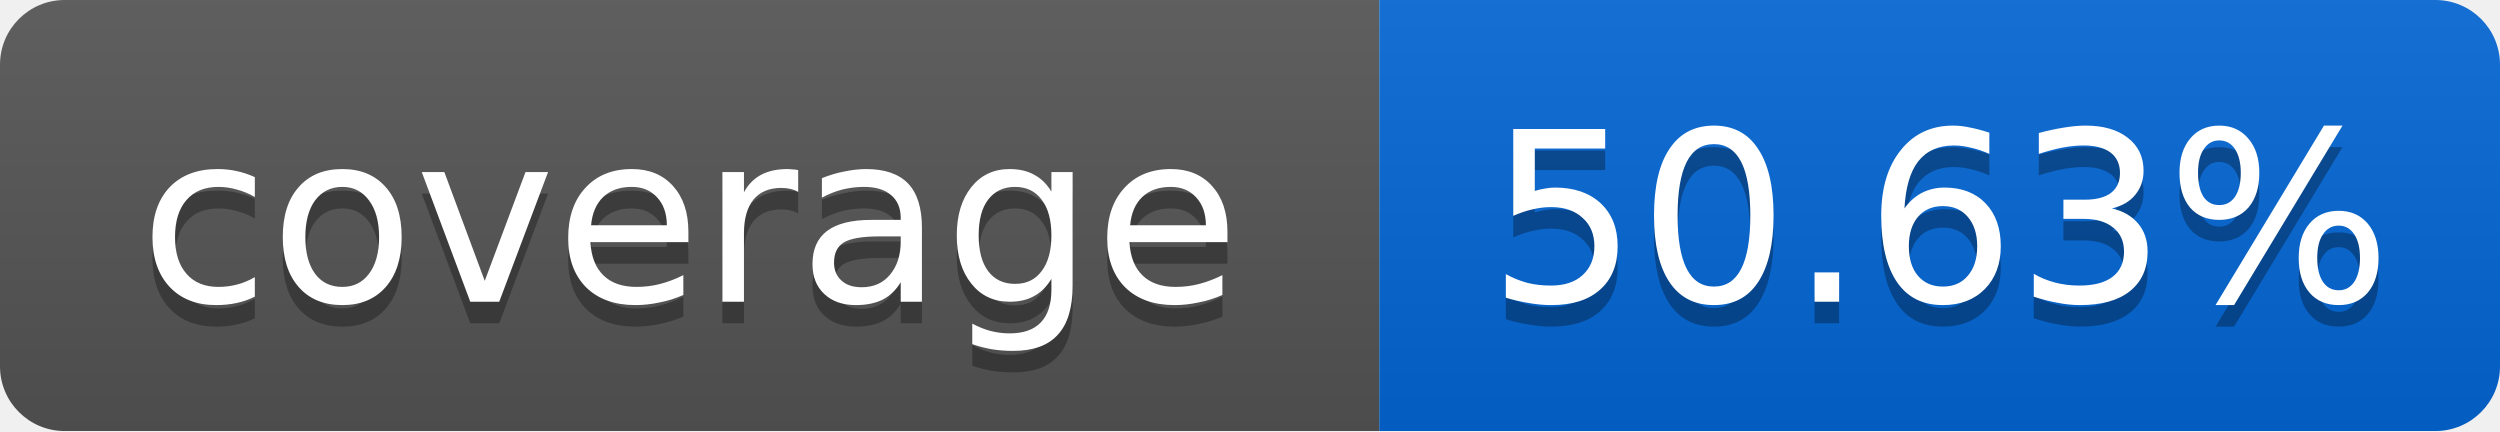
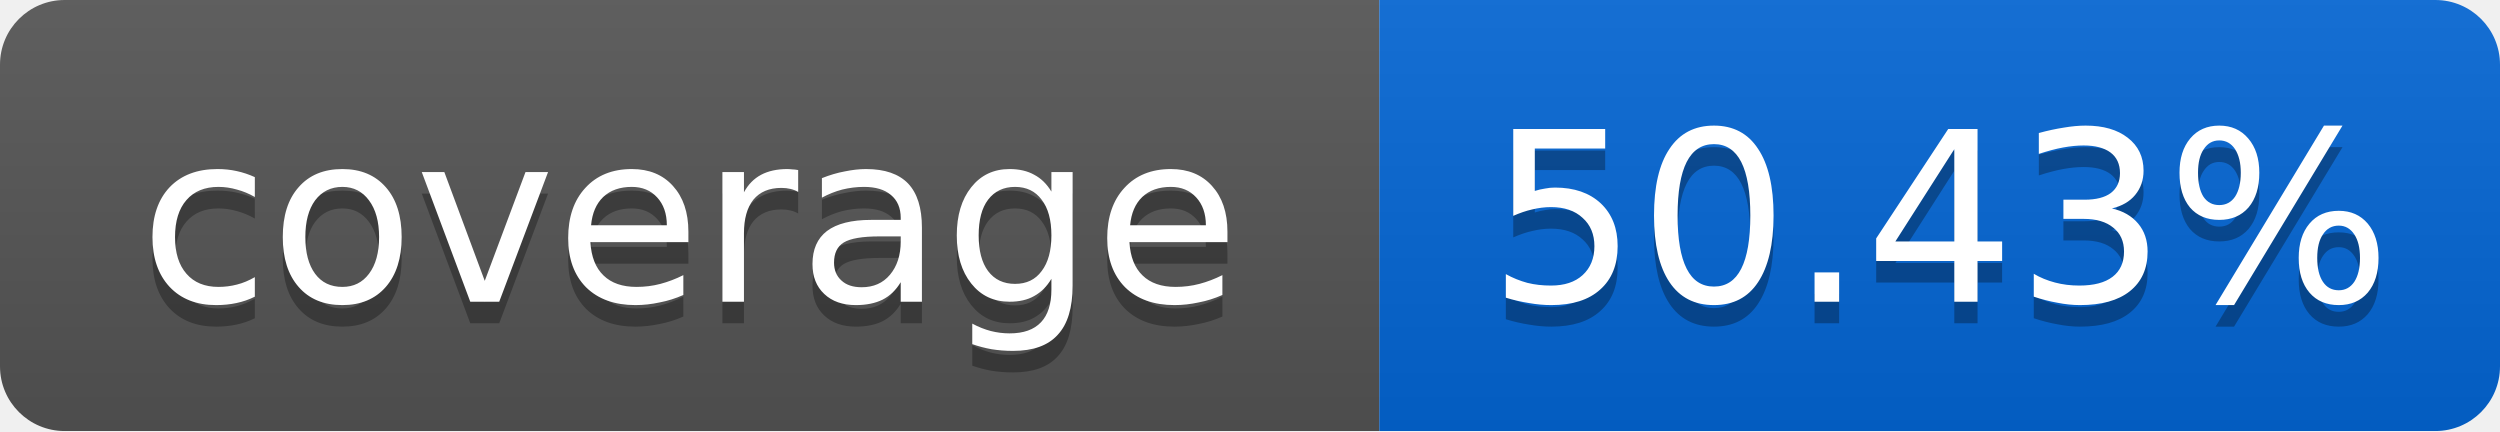
<svg xmlns="http://www.w3.org/2000/svg" width="116" height="20">
  <linearGradient id="smooth" x2="0" y2="100%">
    <stop offset="0" stop-color="#bbb" stop-opacity=".1" />
    <stop offset="1" stop-opacity=".1" />
  </linearGradient>
  <mask id="round">
    <rect width="116" height="20" rx="3" fill="#fff" />
  </mask>
  <g mask="url(#round)">
    <rect width="64" height="20" fill="#555" />
    <rect x="64" width="52" height="20" fill="#0366D6" />
    <rect width="116" height="20" fill="url(#smooth)" />
  </g>
  <g fill="#fff" text-anchor="middle" font-family="DejaVu Sans,Verdana,Geneva,sans-serif" font-size="11">
    <text x="32" y="15" fill="#010101" fill-opacity=".3">coverage</text>
    <text x="32" y="14">coverage</text>
-     <text x="90" y="15" fill="#010101" fill-opacity=".3">50.63%</text>
-     <text x="90" y="14">50.63%</text>
+     <text x="90" y="15" fill="#010101" fill-opacity=".3">50.43%</text>
+     <text x="90" y="14">50.43%</text>
  </g>
</svg>
